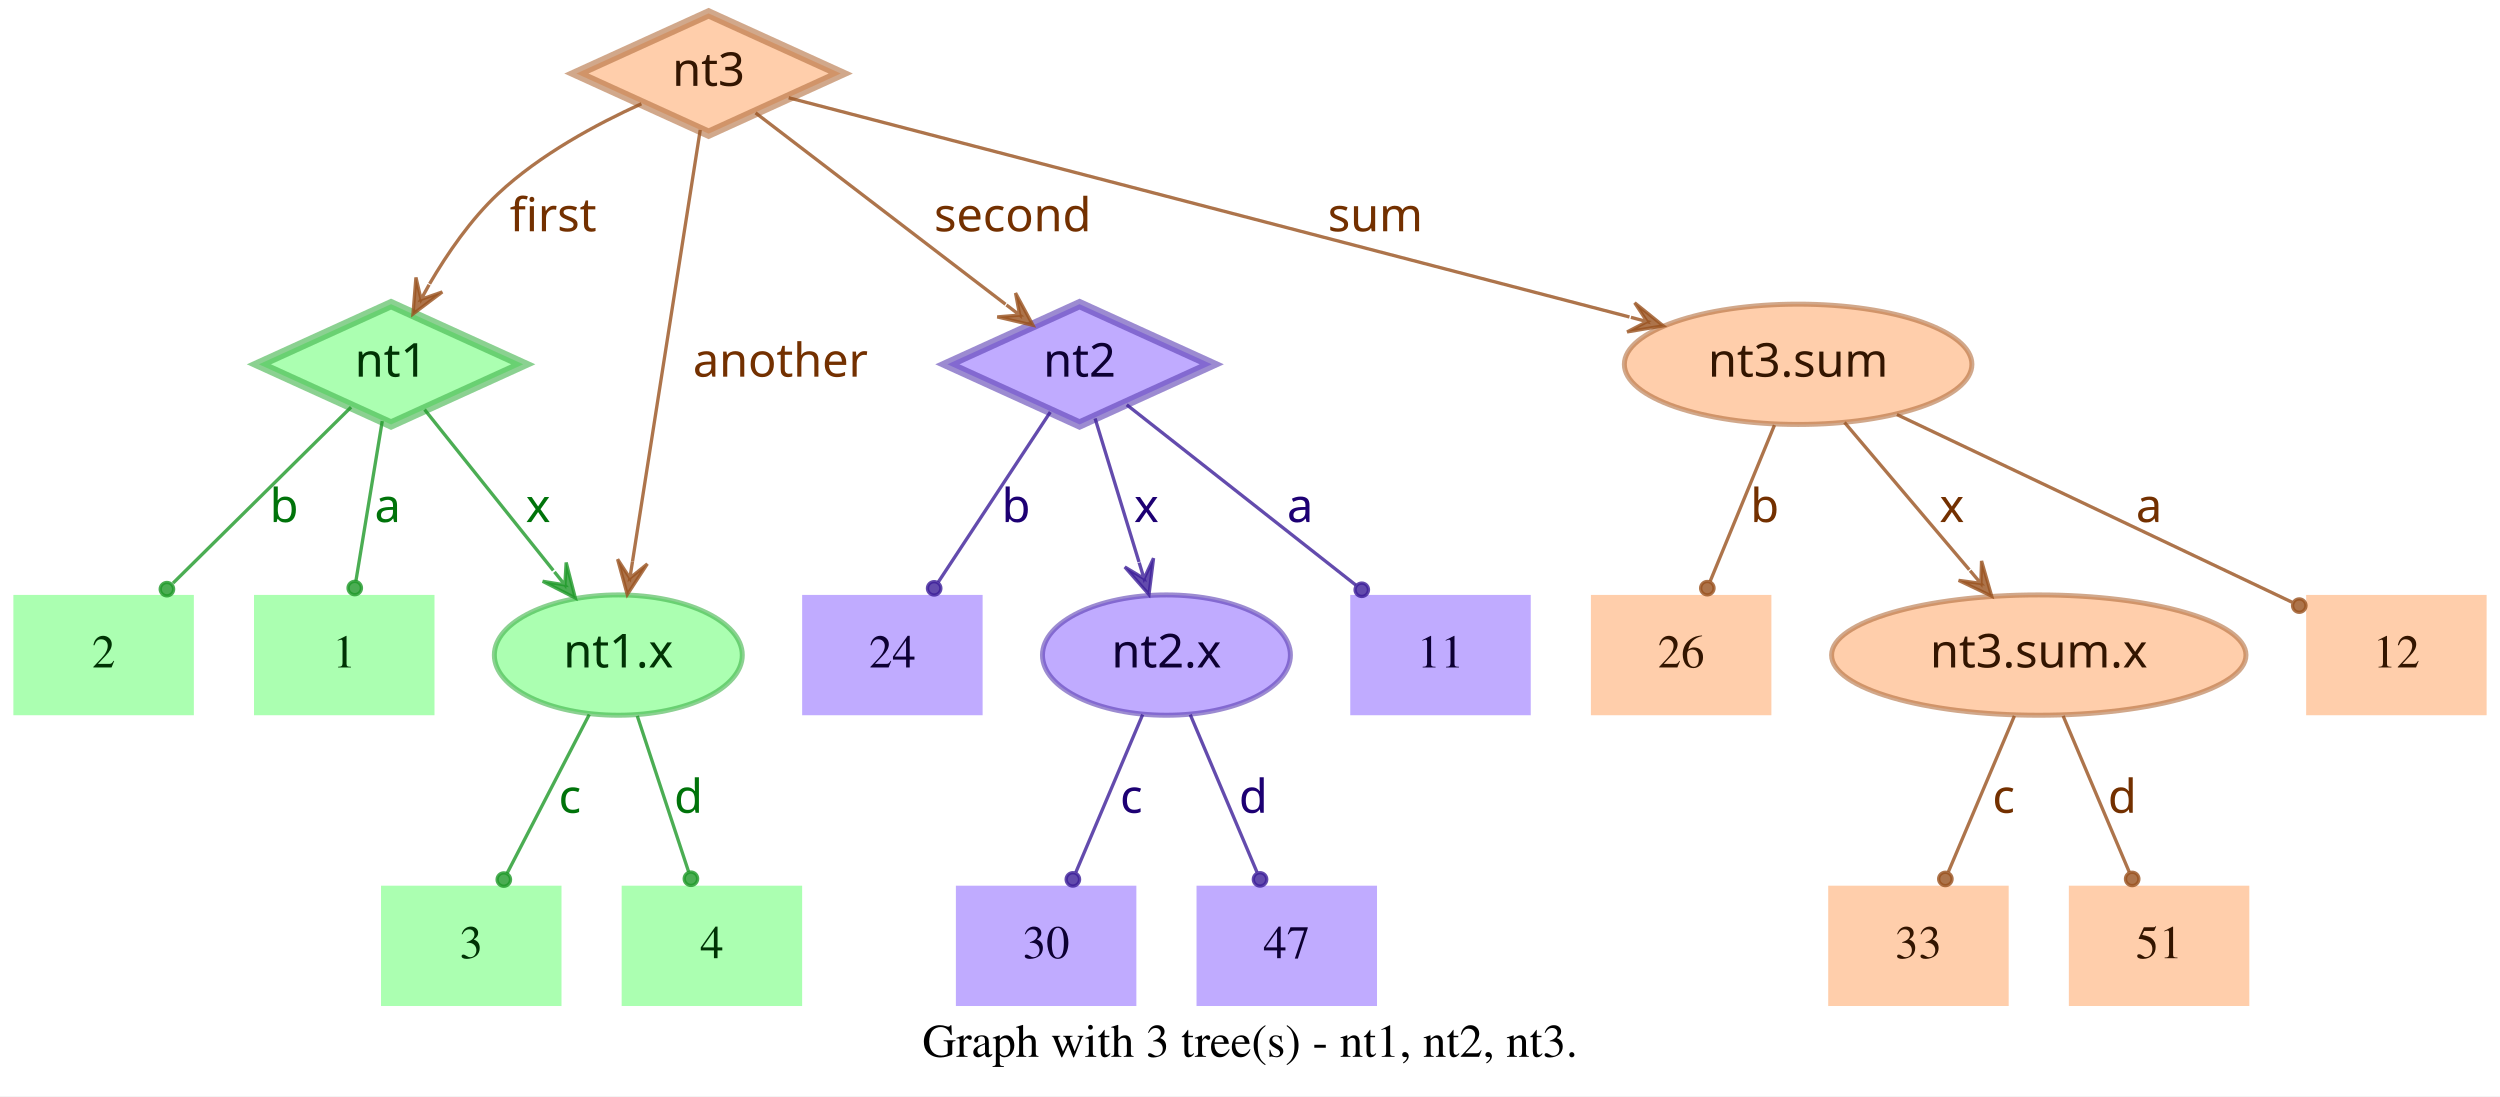
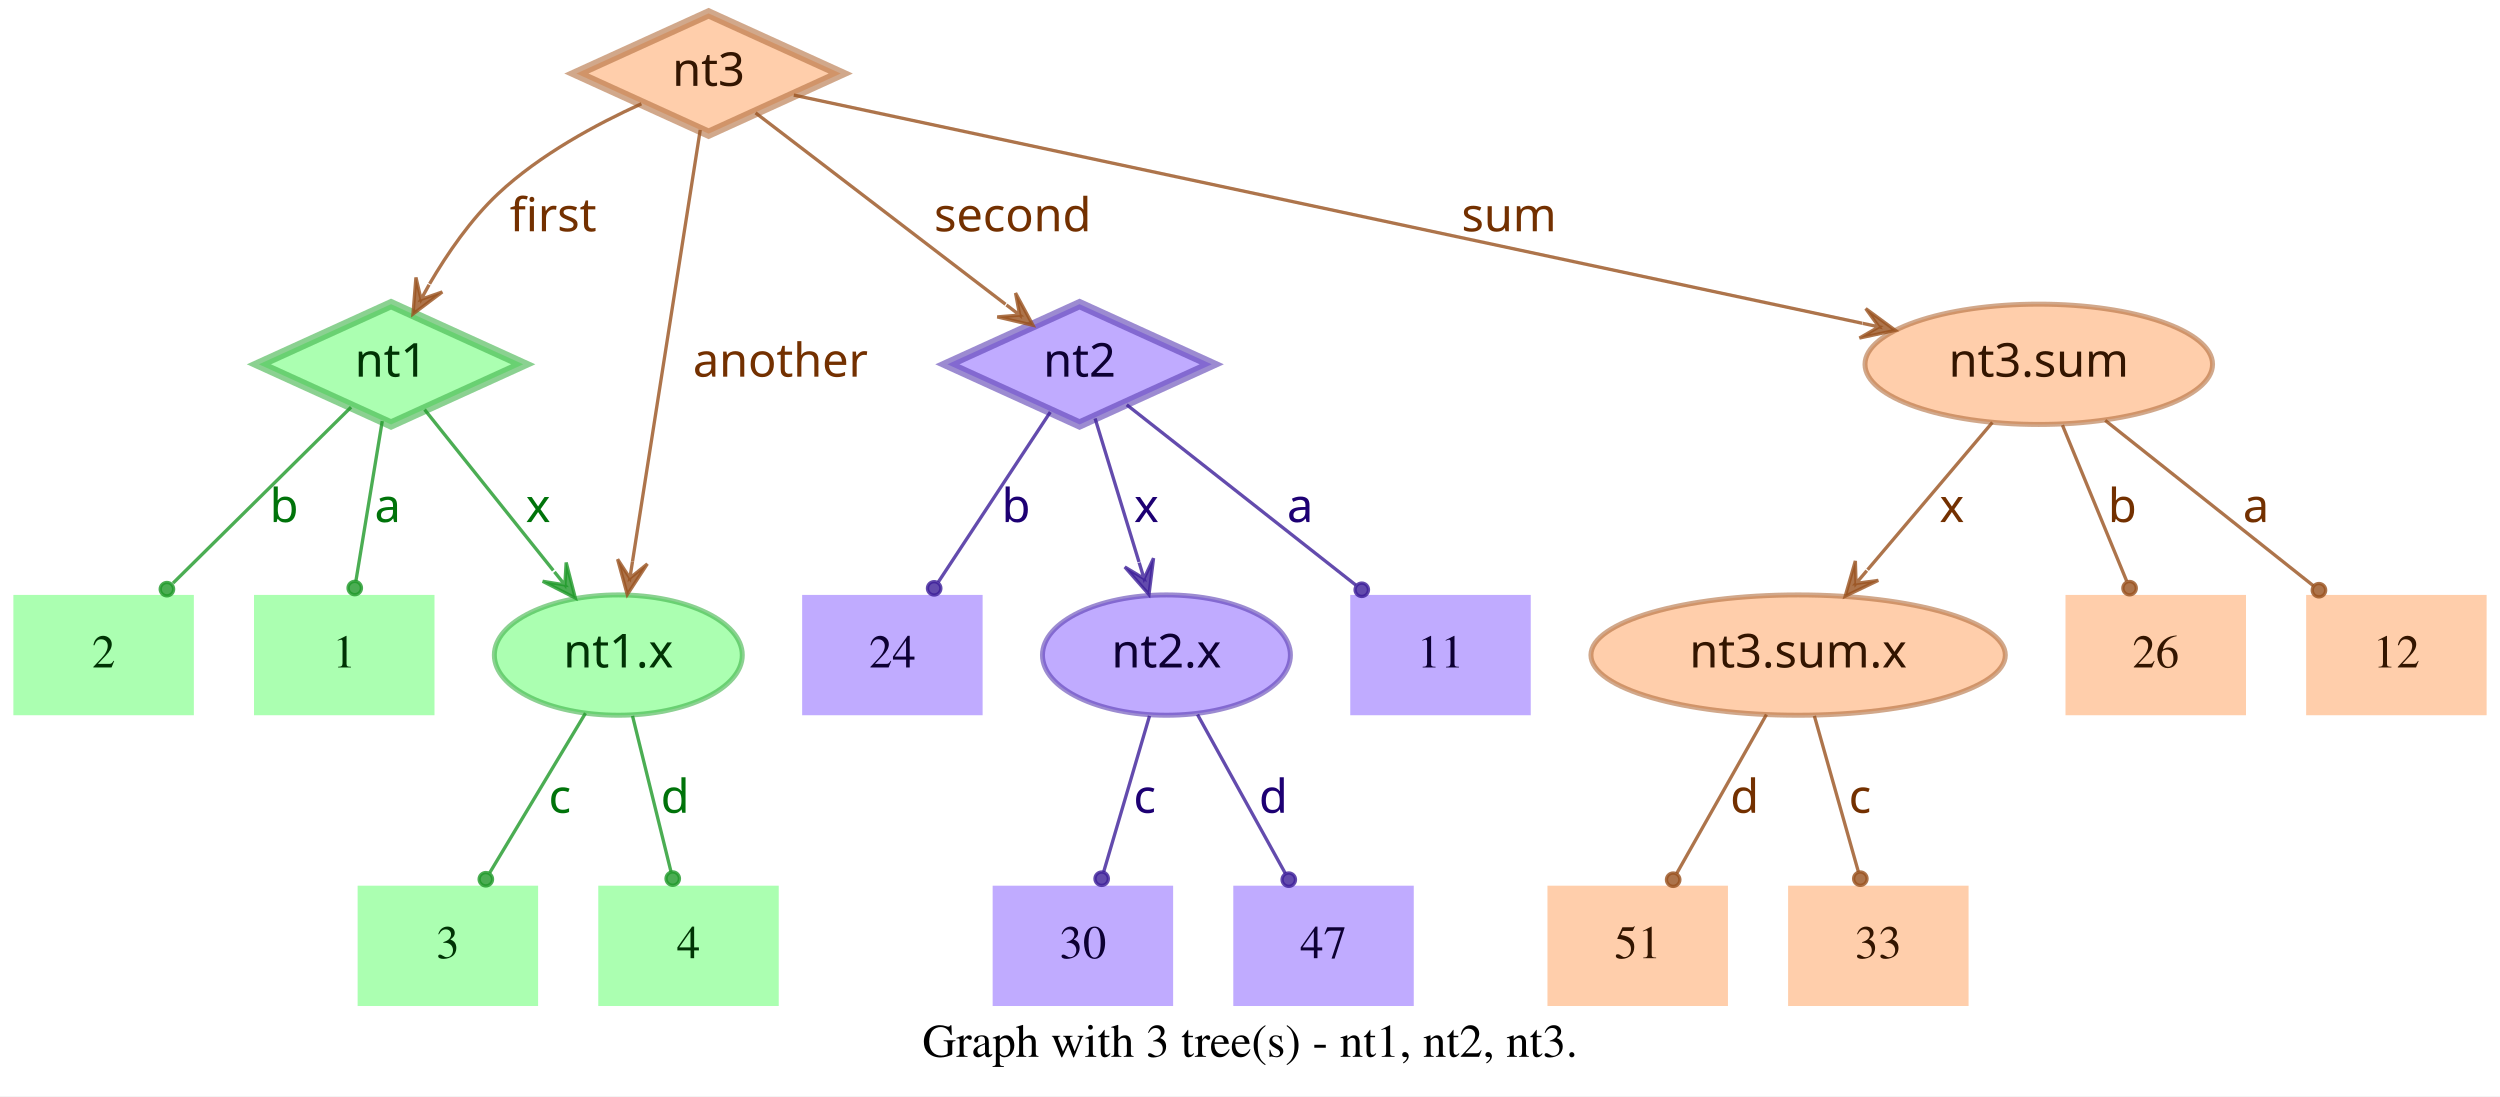
<svg xmlns="http://www.w3.org/2000/svg" width="748pt" height="328pt" viewBox="0.00 0.00 748.00 328.00">
  <g id="graph0" class="graph" transform="scale(1 1) rotate(0) translate(4 324)">
    <polygon fill="white" stroke="transparent" points="-4,4 -4,-324 744,-324 744,4 -4,4" />
    <text text-anchor="middle" x="370" y="-7.8" font-family="Times,serif" font-size="14.00">Graph with 3 tree(s) - nt1, nt2, nt3.</text>
    <g id="node1" class="node">
      <polygon fill="#73ff7e" fill-opacity="0.6" stroke="#3eb248" stroke-width="3" stroke-opacity="0.6" points="113,-233 73.45,-215 113,-197 152.55,-215 113,-233" />
      <text text-anchor="middle" x="113" y="-211.3" font-family="Times-Roman bold" font-size="14.00" fill="#003304">nt1</text>
    </g>
    <g id="node4" class="node">
      <polygon fill="#73ff7e" fill-opacity="0.6" stroke="transparent" stroke-width="1.5" points="126,-146 72,-146 72,-110 126,-110 126,-146" />
      <text text-anchor="middle" x="99" y="-124.3" font-family="Times,serif" font-size="14.00" fill="#003304">1</text>
    </g>
    <g id="edge1" class="edge">
      <path fill="none" stroke="#1f9929" stroke-opacity="0.8" d="M110.37,-198.01C108.14,-184.47 104.92,-164.96 102.48,-150.13" />
      <ellipse fill="#1f9929" fill-opacity="0.8" stroke="#1f9929" stroke-opacity="0.8" cx="102.14" cy="-148.06" rx="2" ry="2" />
      <text text-anchor="middle" x="112" y="-167.8" font-family="Times-Roman bold" font-size="14.00" fill="#00730a">a</text>
    </g>
    <g id="node5" class="node">
      <polygon fill="#73ff7e" fill-opacity="0.6" stroke="transparent" stroke-width="1.5" points="54,-146 0,-146 0,-110 54,-110 54,-146" />
      <text text-anchor="middle" x="27" y="-124.3" font-family="Times,serif" font-size="14.00" fill="#003304">2</text>
    </g>
    <g id="edge2" class="edge">
      <path fill="none" stroke="#1f9929" stroke-opacity="0.8" d="M101.04,-202.18C87.28,-188.58 64.44,-166.01 47.76,-149.52" />
      <ellipse fill="#1f9929" fill-opacity="0.8" stroke="#1f9929" stroke-opacity="0.8" cx="45.94" cy="-147.72" rx="2" ry="2" />
      <text text-anchor="middle" x="81" y="-167.8" font-family="Times-Roman bold" font-size="14.00" fill="#00730a">b</text>
    </g>
    <g id="node6" class="node">
      <ellipse fill="#73ff7e" fill-opacity="0.6" stroke="#3eb248" stroke-width="1.5" stroke-opacity="0.6" cx="181" cy="-128" rx="37.09" ry="18" />
      <text text-anchor="middle" x="181" y="-124.3" font-family="Times-Roman bold" font-size="14.00" fill="#003304">nt1.x</text>
    </g>
    <g id="edge3" class="edge">
      <path fill="none" stroke="#1f9929" stroke-opacity="0.8" d="M123.03,-201.46C133.13,-188.83 148.97,-169.03 161.54,-153.32" />
      <polygon fill="#1f9929" fill-opacity="0.8" stroke="#1f9929" stroke-opacity="0.8" points="168.13,-145.08 165.4,-155.7 165.01,-148.99 161.89,-152.89 161.89,-152.89 161.89,-152.89 165.01,-148.99 158.37,-150.08 168.13,-145.08 168.13,-145.08" />
      <text text-anchor="middle" x="157" y="-167.8" font-family="Times-Roman bold" font-size="14.00" fill="#00730a">x</text>
    </g>
    <g id="node2" class="node">
      <polygon fill="#9673ff" fill-opacity="0.6" stroke="#5b3eb2" stroke-width="3" stroke-opacity="0.6" points="319,-233 279.45,-215 319,-197 358.55,-215 319,-233" />
      <text text-anchor="middle" x="319" y="-211.3" font-family="Times-Roman bold" font-size="14.00" fill="#0d0033">nt2</text>
    </g>
    <g id="node7" class="node">
      <polygon fill="#9673ff" fill-opacity="0.6" stroke="transparent" stroke-width="1.5" points="454,-146 400,-146 400,-110 454,-110 454,-146" />
      <text text-anchor="middle" x="427" y="-124.3" font-family="Times,serif" font-size="14.00" fill="#0d0033">11</text>
    </g>
    <g id="edge4" class="edge">
      <path fill="none" stroke="#3d1f99" stroke-opacity="0.8" d="M333.12,-202.89C350.49,-189.22 380.29,-165.76 401.66,-148.94" />
      <ellipse fill="#3d1f99" fill-opacity="0.8" stroke="#3d1f99" stroke-opacity="0.8" cx="403.44" cy="-147.54" rx="2" ry="2" />
      <text text-anchor="middle" x="385" y="-167.8" font-family="Times-Roman bold" font-size="14.00" fill="#1d0073">a</text>
    </g>
    <g id="node8" class="node">
      <polygon fill="#9673ff" fill-opacity="0.6" stroke="transparent" stroke-width="1.5" points="290,-146 236,-146 236,-110 290,-110 290,-146" />
      <text text-anchor="middle" x="263" y="-124.3" font-family="Times,serif" font-size="14.00" fill="#0d0033">24</text>
    </g>
    <g id="edge5" class="edge">
      <path fill="none" stroke="#3d1f99" stroke-opacity="0.8" d="M310.25,-200.72C301.27,-187.09 287.17,-165.69 276.71,-149.81" />
      <ellipse fill="#3d1f99" fill-opacity="0.8" stroke="#3d1f99" stroke-opacity="0.8" cx="275.5" cy="-147.97" rx="2" ry="2" />
      <text text-anchor="middle" x="300" y="-167.8" font-family="Times-Roman bold" font-size="14.00" fill="#1d0073">b</text>
    </g>
    <g id="node9" class="node">
      <ellipse fill="#9673ff" fill-opacity="0.6" stroke="#5b3eb2" stroke-width="1.5" stroke-opacity="0.6" cx="345" cy="-128" rx="37.09" ry="18" />
      <text text-anchor="middle" x="345" y="-124.3" font-family="Times-Roman bold" font-size="14.00" fill="#0d0033">nt2.x</text>
    </g>
    <g id="edge6" class="edge">
      <path fill="none" stroke="#3d1f99" stroke-opacity="0.8" d="M323.65,-198.8C327.29,-186.89 332.45,-170.02 336.79,-155.84" />
      <polygon fill="#3d1f99" fill-opacity="0.8" stroke="#3d1f99" stroke-opacity="0.8" points="339.77,-146.11 341.14,-156.99 338.3,-150.89 336.84,-155.67 336.84,-155.67 336.84,-155.67 338.3,-150.89 332.54,-154.36 339.77,-146.11 339.77,-146.11" />
      <text text-anchor="middle" x="339" y="-167.8" font-family="Times-Roman bold" font-size="14.00" fill="#1d0073">x</text>
    </g>
    <g id="node3" class="node">
      <polygon fill="#ffad73" fill-opacity="0.6" stroke="#b26f3e" stroke-width="3" stroke-opacity="0.6" points="208,-320 168.45,-302 208,-284 247.55,-302 208,-320" />
      <text text-anchor="middle" x="208" y="-298.3" font-family="Times-Roman bold" font-size="14.00" fill="#331500">nt3</text>
    </g>
    <g id="edge7" class="edge">
      <path fill="none" stroke="#99521f" stroke-opacity="0.8" d="M187.91,-292.95C174.66,-286.94 157.49,-277.74 145,-266 136.86,-258.35 129.88,-248.22 124.53,-239.08" />
      <polygon fill="#99521f" fill-opacity="0.8" stroke="#99521f" stroke-opacity="0.8" points="119.57,-230.05 128.33,-236.65 121.98,-234.44 124.39,-238.82 124.39,-238.82 124.39,-238.82 121.98,-234.44 120.45,-240.99 119.57,-230.05 119.57,-230.05" />
      <text text-anchor="middle" x="161.5" y="-254.8" font-family="Times-Roman bold" font-size="14.00" fill="#733000">first</text>
    </g>
    <g id="edge8" class="edge">
      <path fill="none" stroke="#99521f" stroke-opacity="0.8" d="M222.06,-290.23C240.91,-275.8 274.57,-250.02 296.85,-232.96" />
      <polygon fill="#99521f" fill-opacity="0.8" stroke="#99521f" stroke-opacity="0.8" points="305.06,-226.68 299.85,-236.33 301.09,-229.72 297.12,-232.76 297.12,-232.76 297.12,-232.76 301.09,-229.72 294.38,-229.18 305.06,-226.68 305.06,-226.68" />
      <text text-anchor="middle" x="299" y="-254.8" font-family="Times-Roman bold" font-size="14.00" fill="#733000">second</text>
    </g>
    <g id="edge9" class="edge">
      <path fill="none" stroke="#99521f" stroke-opacity="0.8" d="M205.51,-285.13C200.89,-255.68 190.94,-192.3 185.24,-156" />
      <polygon fill="#99521f" fill-opacity="0.8" stroke="#99521f" stroke-opacity="0.8" points="183.68,-146.1 189.68,-155.28 184.46,-151.04 185.24,-155.98 185.24,-155.98 185.24,-155.98 184.46,-151.04 180.79,-156.68 183.68,-146.1 183.68,-146.1" />
      <text text-anchor="middle" x="229.5" y="-211.3" font-family="Times-Roman bold" font-size="14.00" fill="#733000">another</text>
    </g>
    <g id="node10" class="node">
-       <ellipse fill="#ffad73" fill-opacity="0.6" stroke="#b26f3e" stroke-width="1.5" stroke-opacity="0.6" cx="534" cy="-215" rx="51.99" ry="18" />
-       <text text-anchor="middle" x="534" y="-211.3" font-family="Times-Roman bold" font-size="14.00" fill="#331500">nt3.sum</text>
+       <ellipse fill="#ffad73" fill-opacity="0.6" stroke="#b26f3e" stroke-width="1.5" stroke-opacity="0.6" cx="606" cy="-215" rx="51.99" ry="18" />
+       <text text-anchor="middle" x="606" y="-211.3" font-family="Times-Roman bold" font-size="14.00" fill="#331500">nt3.sum</text>
    </g>
    <g id="edge10" class="edge">
-       <path fill="none" stroke="#99521f" stroke-opacity="0.8" d="M231.97,-294.75C284.81,-280.97 412.24,-247.75 483.54,-229.16" />
-       <polygon fill="#99521f" fill-opacity="0.8" stroke="#99521f" stroke-opacity="0.8" points="493.64,-226.52 485.1,-233.4 488.8,-227.78 483.96,-229.05 483.96,-229.05 483.96,-229.05 488.8,-227.78 482.83,-224.69 493.64,-226.52 493.64,-226.52" />
-       <text text-anchor="middle" x="407.5" y="-254.8" font-family="Times-Roman bold" font-size="14.00" fill="#733000">sum</text>
+       <path fill="none" stroke="#99521f" stroke-opacity="0.8" d="M233.5,-295.55C297.62,-281.86 466.58,-245.78 553.18,-227.28" />
+       <polygon fill="#99521f" fill-opacity="0.8" stroke="#99521f" stroke-opacity="0.8" points="563.07,-225.17 554.23,-231.66 558.18,-226.21 553.29,-227.26 553.29,-227.26 553.29,-227.26 558.18,-226.21 552.35,-222.86 563.07,-225.17 563.07,-225.17" />
+       <text text-anchor="middle" x="447.5" y="-254.8" font-family="Times-Roman bold" font-size="14.00" fill="#733000">sum</text>
    </g>
    <g id="node11" class="node">
-       <polygon fill="#73ff7e" fill-opacity="0.6" stroke="transparent" stroke-width="1.5" points="164,-59 110,-59 110,-23 164,-23 164,-59" />
-       <text text-anchor="middle" x="137" y="-37.3" font-family="Times,serif" font-size="14.00" fill="#003304">3</text>
+       <polygon fill="#73ff7e" fill-opacity="0.6" stroke="transparent" stroke-width="1.5" points="157,-59 103,-59 103,-23 157,-23 157,-59" />
+       <text text-anchor="middle" x="130" y="-37.3" font-family="Times,serif" font-size="14.00" fill="#003304">3</text>
    </g>
    <g id="edge11" class="edge">
-       <path fill="none" stroke="#1f9929" stroke-opacity="0.8" d="M172.31,-110.21C165.24,-96.56 155.24,-77.24 147.69,-62.65" />
-       <ellipse fill="#1f9929" fill-opacity="0.8" stroke="#1f9929" stroke-opacity="0.8" cx="146.74" cy="-60.83" rx="2" ry="2" />
-       <text text-anchor="middle" x="166.5" y="-80.8" font-family="Times-Roman bold" font-size="14.00" fill="#00730a">c</text>
+       <path fill="none" stroke="#1f9929" stroke-opacity="0.8" d="M171.17,-110.61C163,-97 151.34,-77.56 142.51,-62.85" />
+       <ellipse fill="#1f9929" fill-opacity="0.8" stroke="#1f9929" stroke-opacity="0.8" cx="141.36" cy="-60.93" rx="2" ry="2" />
+       <text text-anchor="middle" x="163.5" y="-80.8" font-family="Times-Roman bold" font-size="14.00" fill="#00730a">c</text>
    </g>
    <g id="node12" class="node">
-       <polygon fill="#73ff7e" fill-opacity="0.6" stroke="transparent" stroke-width="1.5" points="236,-59 182,-59 182,-23 236,-23 236,-59" />
-       <text text-anchor="middle" x="209" y="-37.3" font-family="Times,serif" font-size="14.00" fill="#003304">4</text>
+       <polygon fill="#73ff7e" fill-opacity="0.6" stroke="transparent" stroke-width="1.5" points="229,-59 175,-59 175,-23 229,-23 229,-59" />
+       <text text-anchor="middle" x="202" y="-37.3" font-family="Times,serif" font-size="14.00" fill="#003304">4</text>
    </g>
    <g id="edge12" class="edge">
-       <path fill="none" stroke="#1f9929" stroke-opacity="0.8" d="M186.67,-109.8C191.11,-96.32 197.31,-77.5 202.05,-63.11" />
-       <ellipse fill="#1f9929" fill-opacity="0.8" stroke="#1f9929" stroke-opacity="0.8" cx="202.72" cy="-61.08" rx="2" ry="2" />
-       <text text-anchor="middle" x="202" y="-80.8" font-family="Times-Roman bold" font-size="14.00" fill="#00730a">d</text>
+       <path fill="none" stroke="#1f9929" stroke-opacity="0.8" d="M185.25,-109.8C188.58,-96.32 193.23,-77.5 196.78,-63.11" />
+       <ellipse fill="#1f9929" fill-opacity="0.8" stroke="#1f9929" stroke-opacity="0.8" cx="197.28" cy="-61.12" rx="2" ry="2" />
+       <text text-anchor="middle" x="198" y="-80.8" font-family="Times-Roman bold" font-size="14.00" fill="#00730a">d</text>
    </g>
    <g id="node13" class="node">
-       <polygon fill="#9673ff" fill-opacity="0.6" stroke="transparent" stroke-width="1.5" points="336,-59 282,-59 282,-23 336,-23 336,-59" />
-       <text text-anchor="middle" x="309" y="-37.3" font-family="Times,serif" font-size="14.00" fill="#0d0033">30</text>
+       <polygon fill="#9673ff" fill-opacity="0.6" stroke="transparent" stroke-width="1.5" points="347,-59 293,-59 293,-23 347,-23 347,-59" />
+       <text text-anchor="middle" x="320" y="-37.3" font-family="Times,serif" font-size="14.00" fill="#0d0033">30</text>
    </g>
    <g id="edge13" class="edge">
-       <path fill="none" stroke="#3d1f99" stroke-opacity="0.8" d="M337.89,-110.21C332.16,-96.67 324.07,-77.57 317.9,-63.02" />
-       <ellipse fill="#3d1f99" fill-opacity="0.8" stroke="#3d1f99" stroke-opacity="0.8" cx="317" cy="-60.89" rx="2" ry="2" />
-       <text text-anchor="middle" x="334.5" y="-80.8" font-family="Times-Roman bold" font-size="14.00" fill="#1d0073">c</text>
+       <path fill="none" stroke="#3d1f99" stroke-opacity="0.8" d="M339.94,-109.8C335.98,-96.32 330.44,-77.5 326.21,-63.11" />
+       <ellipse fill="#3d1f99" fill-opacity="0.8" stroke="#3d1f99" stroke-opacity="0.8" cx="325.62" cy="-61.09" rx="2" ry="2" />
+       <text text-anchor="middle" x="338.5" y="-80.8" font-family="Times-Roman bold" font-size="14.00" fill="#1d0073">c</text>
    </g>
    <g id="node14" class="node">
-       <polygon fill="#9673ff" fill-opacity="0.6" stroke="transparent" stroke-width="1.5" points="408,-59 354,-59 354,-23 408,-23 408,-59" />
-       <text text-anchor="middle" x="381" y="-37.3" font-family="Times,serif" font-size="14.00" fill="#0d0033">47</text>
+       <polygon fill="#9673ff" fill-opacity="0.6" stroke="transparent" stroke-width="1.5" points="419,-59 365,-59 365,-23 419,-23 419,-59" />
+       <text text-anchor="middle" x="392" y="-37.3" font-family="Times,serif" font-size="14.00" fill="#0d0033">47</text>
    </g>
    <g id="edge14" class="edge">
-       <path fill="none" stroke="#3d1f99" stroke-opacity="0.8" d="M352.11,-110.21C357.84,-96.67 365.93,-77.57 372.1,-63.02" />
-       <ellipse fill="#3d1f99" fill-opacity="0.8" stroke="#3d1f99" stroke-opacity="0.8" cx="373" cy="-60.89" rx="2" ry="2" />
-       <text text-anchor="middle" x="371" y="-80.8" font-family="Times-Roman bold" font-size="14.00" fill="#1d0073">d</text>
+       <path fill="none" stroke="#3d1f99" stroke-opacity="0.8" d="M354.29,-110.21C361.83,-96.56 372.51,-77.24 380.58,-62.65" />
+       <ellipse fill="#3d1f99" fill-opacity="0.8" stroke="#3d1f99" stroke-opacity="0.8" cx="381.6" cy="-60.8" rx="2" ry="2" />
+       <text text-anchor="middle" x="377" y="-80.8" font-family="Times-Roman bold" font-size="14.00" fill="#1d0073">d</text>
    </g>
    <g id="node15" class="node">
      <polygon fill="#ffad73" fill-opacity="0.6" stroke="transparent" stroke-width="1.5" points="740,-146 686,-146 686,-110 740,-110 740,-146" />
      <text text-anchor="middle" x="713" y="-124.3" font-family="Times,serif" font-size="14.00" fill="#331500">12</text>
    </g>
    <g id="edge15" class="edge">
-       <path fill="none" stroke="#99521f" stroke-opacity="0.8" d="M563.56,-199.96C596.19,-184.47 648.5,-159.63 681.78,-143.82" />
-       <ellipse fill="#99521f" fill-opacity="0.8" stroke="#99521f" stroke-opacity="0.8" cx="683.94" cy="-142.8" rx="2" ry="2" />
-       <text text-anchor="middle" x="639" y="-167.8" font-family="Times-Roman bold" font-size="14.00" fill="#733000">a</text>
+       <path fill="none" stroke="#99521f" stroke-opacity="0.8" d="M625.88,-198.21C643.47,-184.23 669.23,-163.77 688.18,-148.72" />
+       <ellipse fill="#99521f" fill-opacity="0.8" stroke="#99521f" stroke-opacity="0.8" cx="689.83" cy="-147.41" rx="2" ry="2" />
+       <text text-anchor="middle" x="671" y="-167.8" font-family="Times-Roman bold" font-size="14.00" fill="#733000">a</text>
    </g>
    <g id="node16" class="node">
-       <polygon fill="#ffad73" fill-opacity="0.6" stroke="transparent" stroke-width="1.5" points="526,-146 472,-146 472,-110 526,-110 526,-146" />
-       <text text-anchor="middle" x="499" y="-124.3" font-family="Times,serif" font-size="14.00" fill="#331500">26</text>
+       <ellipse fill="#ffad73" fill-opacity="0.6" stroke="#b26f3e" stroke-width="1.5" stroke-opacity="0.6" cx="534" cy="-128" rx="61.99" ry="18" />
+       <text text-anchor="middle" x="534" y="-124.3" font-family="Times-Roman bold" font-size="14.00" fill="#331500">nt3.sum.x</text>
    </g>
    <g id="edge16" class="edge">
-       <path fill="none" stroke="#99521f" stroke-opacity="0.8" d="M526.92,-196.8C521.37,-183.32 513.62,-164.5 507.69,-150.11" />
-       <ellipse fill="#99521f" fill-opacity="0.8" stroke="#99521f" stroke-opacity="0.8" cx="506.83" cy="-148.02" rx="2" ry="2" />
-       <text text-anchor="middle" x="524" y="-167.8" font-family="Times-Roman bold" font-size="14.00" fill="#733000">b</text>
+       <path fill="none" stroke="#99521f" stroke-opacity="0.8" d="M592.12,-197.61C581.53,-185.11 566.77,-167.69 554.78,-153.53" />
+       <polygon fill="#99521f" fill-opacity="0.8" stroke="#99521f" stroke-opacity="0.8" points="548.09,-145.63 557.98,-150.35 551.32,-149.44 554.55,-153.26 554.55,-153.26 554.55,-153.26 551.32,-149.44 551.12,-156.17 548.09,-145.63 548.09,-145.63" />
+       <text text-anchor="middle" x="580" y="-167.8" font-family="Times-Roman bold" font-size="14.00" fill="#733000">x</text>
    </g>
    <g id="node17" class="node">
-       <ellipse fill="#ffad73" fill-opacity="0.6" stroke="#b26f3e" stroke-width="1.5" stroke-opacity="0.6" cx="606" cy="-128" rx="61.99" ry="18" />
-       <text text-anchor="middle" x="606" y="-124.3" font-family="Times-Roman bold" font-size="14.00" fill="#331500">nt3.sum.x</text>
+       <polygon fill="#ffad73" fill-opacity="0.6" stroke="transparent" stroke-width="1.5" points="668,-146 614,-146 614,-110 668,-110 668,-146" />
+       <text text-anchor="middle" x="641" y="-124.3" font-family="Times,serif" font-size="14.00" fill="#331500">26</text>
    </g>
    <g id="edge17" class="edge">
-       <path fill="none" stroke="#99521f" stroke-opacity="0.8" d="M547.88,-197.61C558.47,-185.11 573.23,-167.69 585.22,-153.53" />
-       <polygon fill="#99521f" fill-opacity="0.8" stroke="#99521f" stroke-opacity="0.8" points="591.91,-145.63 588.88,-156.17 588.68,-149.44 585.45,-153.26 585.45,-153.26 585.45,-153.26 588.68,-149.44 582.02,-150.35 591.91,-145.63 591.91,-145.63" />
-       <text text-anchor="middle" x="580" y="-167.8" font-family="Times-Roman bold" font-size="14.00" fill="#733000">x</text>
+       <path fill="none" stroke="#99521f" stroke-opacity="0.8" d="M613.08,-196.8C618.63,-183.32 626.38,-164.5 632.31,-150.11" />
+       <ellipse fill="#99521f" fill-opacity="0.8" stroke="#99521f" stroke-opacity="0.8" cx="633.17" cy="-148.02" rx="2" ry="2" />
+       <text text-anchor="middle" x="631" y="-167.8" font-family="Times-Roman bold" font-size="14.00" fill="#733000">b</text>
    </g>
    <g id="node18" class="node">
-       <polygon fill="#ffad73" fill-opacity="0.6" stroke="transparent" stroke-width="1.5" points="597,-59 543,-59 543,-23 597,-23 597,-59" />
-       <text text-anchor="middle" x="570" y="-37.3" font-family="Times,serif" font-size="14.00" fill="#331500">33</text>
+       <polygon fill="#ffad73" fill-opacity="0.6" stroke="transparent" stroke-width="1.5" points="513,-59 459,-59 459,-23 513,-23 513,-59" />
+       <text text-anchor="middle" x="486" y="-37.3" font-family="Times,serif" font-size="14.00" fill="#331500">51</text>
    </g>
    <g id="edge18" class="edge">
-       <path fill="none" stroke="#99521f" stroke-opacity="0.8" d="M598.71,-109.8C593.01,-96.32 585.04,-77.5 578.94,-63.11" />
-       <ellipse fill="#99521f" fill-opacity="0.8" stroke="#99521f" stroke-opacity="0.8" cx="578.05" cy="-61.02" rx="2" ry="2" />
-       <text text-anchor="middle" x="595.5" y="-80.8" font-family="Times-Roman bold" font-size="14.00" fill="#733000">c</text>
+       <path fill="none" stroke="#99521f" stroke-opacity="0.8" d="M524.52,-110.21C516.81,-96.56 505.9,-77.24 497.66,-62.65" />
+       <ellipse fill="#99521f" fill-opacity="0.8" stroke="#99521f" stroke-opacity="0.8" cx="496.61" cy="-60.79" rx="2" ry="2" />
+       <text text-anchor="middle" x="518" y="-80.8" font-family="Times-Roman bold" font-size="14.00" fill="#733000">d</text>
    </g>
    <g id="node19" class="node">
-       <polygon fill="#ffad73" fill-opacity="0.6" stroke="transparent" stroke-width="1.5" points="669,-59 615,-59 615,-23 669,-23 669,-59" />
-       <text text-anchor="middle" x="642" y="-37.3" font-family="Times,serif" font-size="14.00" fill="#331500">51</text>
+       <polygon fill="#ffad73" fill-opacity="0.6" stroke="transparent" stroke-width="1.5" points="585,-59 531,-59 531,-23 585,-23 585,-59" />
+       <text text-anchor="middle" x="558" y="-37.3" font-family="Times,serif" font-size="14.00" fill="#331500">33</text>
    </g>
    <g id="edge19" class="edge">
-       <path fill="none" stroke="#99521f" stroke-opacity="0.8" d="M613.29,-109.8C618.99,-96.32 626.96,-77.5 633.06,-63.11" />
-       <ellipse fill="#99521f" fill-opacity="0.8" stroke="#99521f" stroke-opacity="0.8" cx="633.95" cy="-61.02" rx="2" ry="2" />
-       <text text-anchor="middle" x="631" y="-80.8" font-family="Times-Roman bold" font-size="14.00" fill="#733000">d</text>
+       <path fill="none" stroke="#99521f" stroke-opacity="0.8" d="M538.86,-109.8C542.66,-96.32 547.98,-77.5 552.04,-63.11" />
+       <ellipse fill="#99521f" fill-opacity="0.8" stroke="#99521f" stroke-opacity="0.8" cx="552.61" cy="-61.1" rx="2" ry="2" />
+       <text text-anchor="middle" x="552.5" y="-80.8" font-family="Times-Roman bold" font-size="14.00" fill="#733000">c</text>
    </g>
  </g>
</svg>
